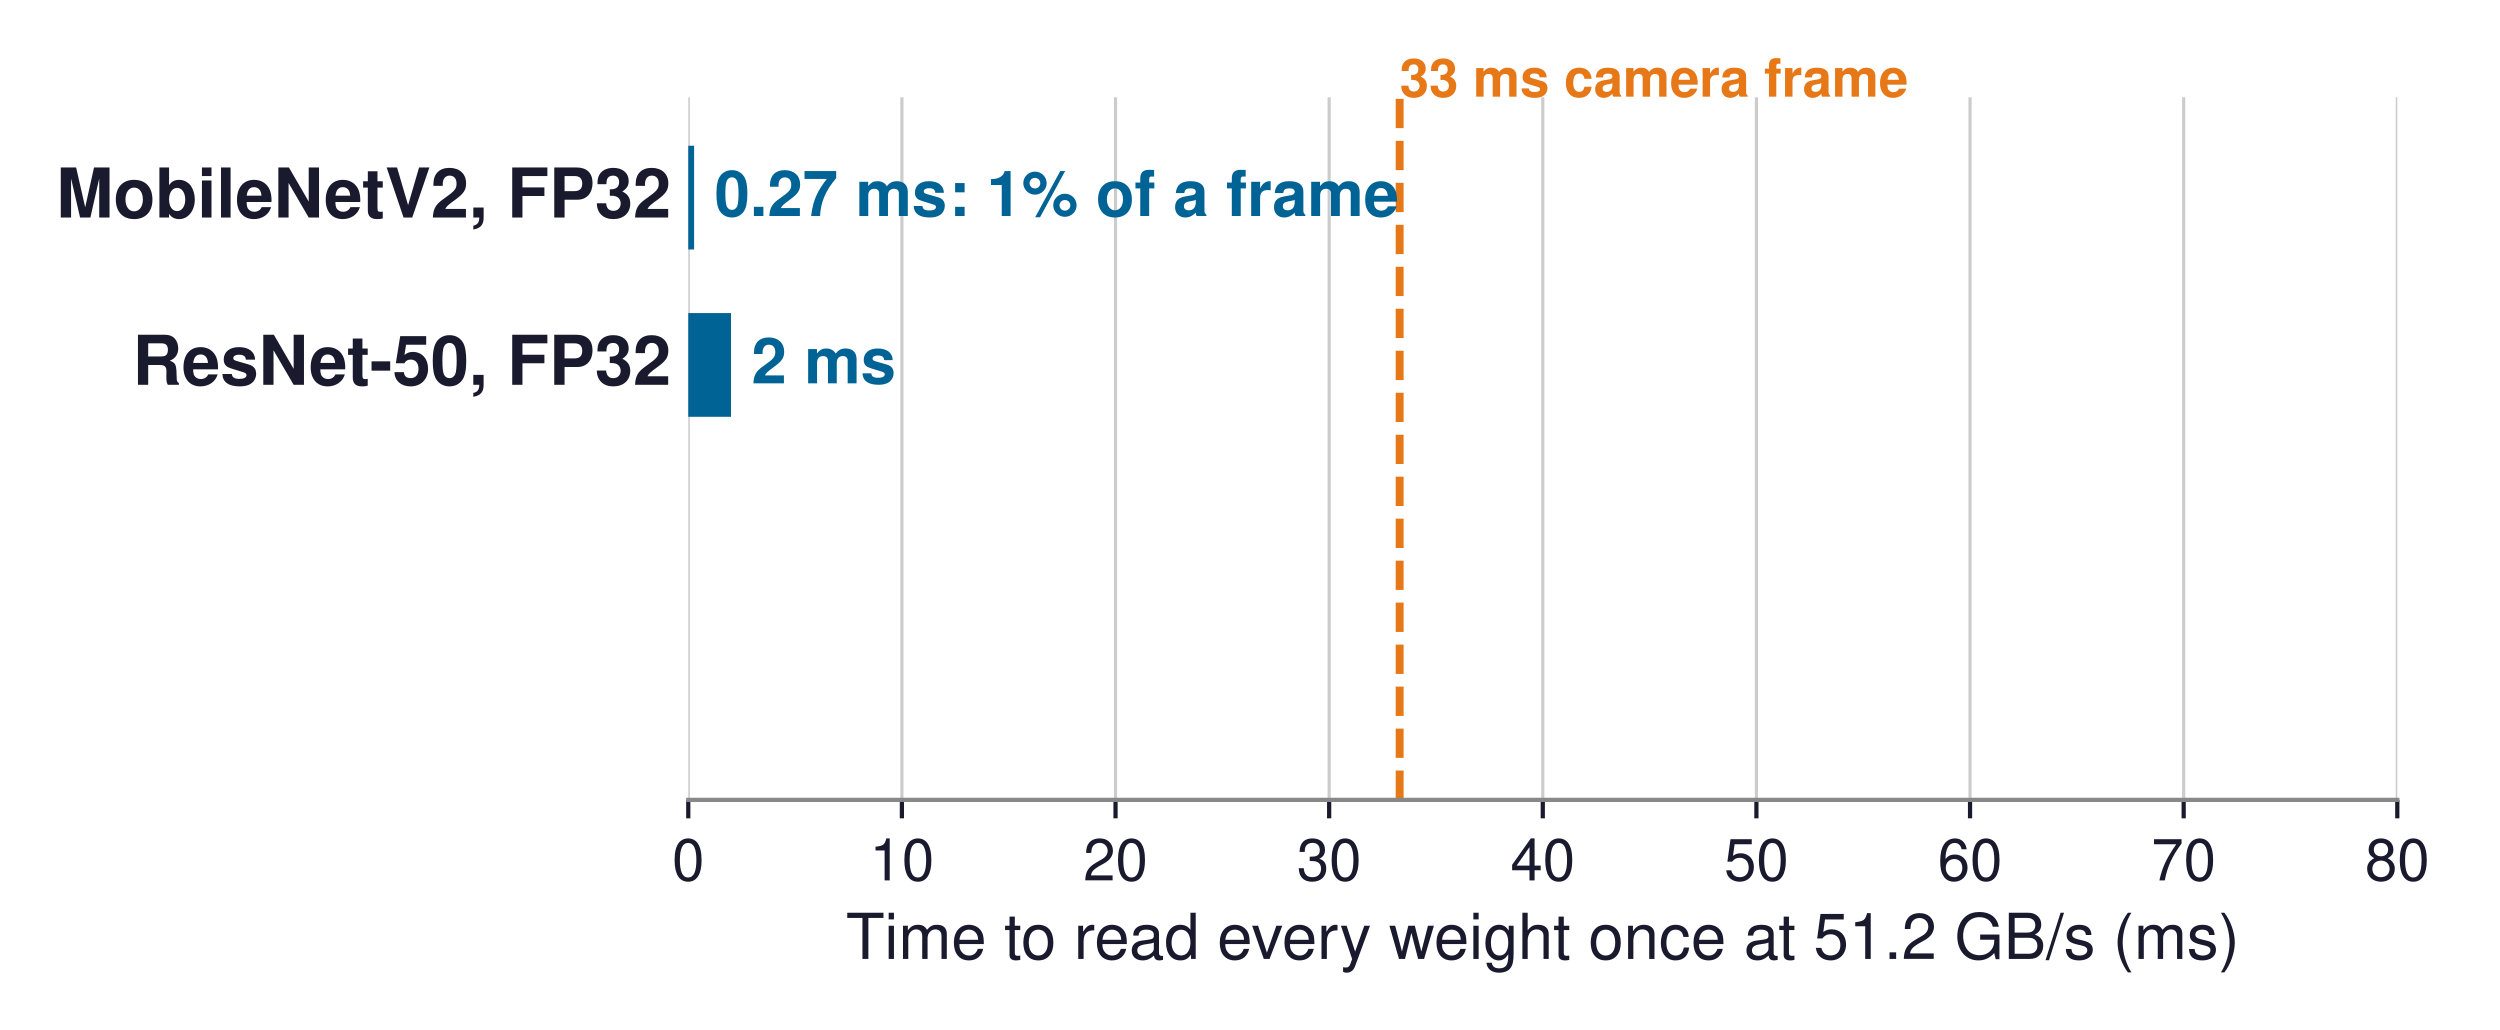
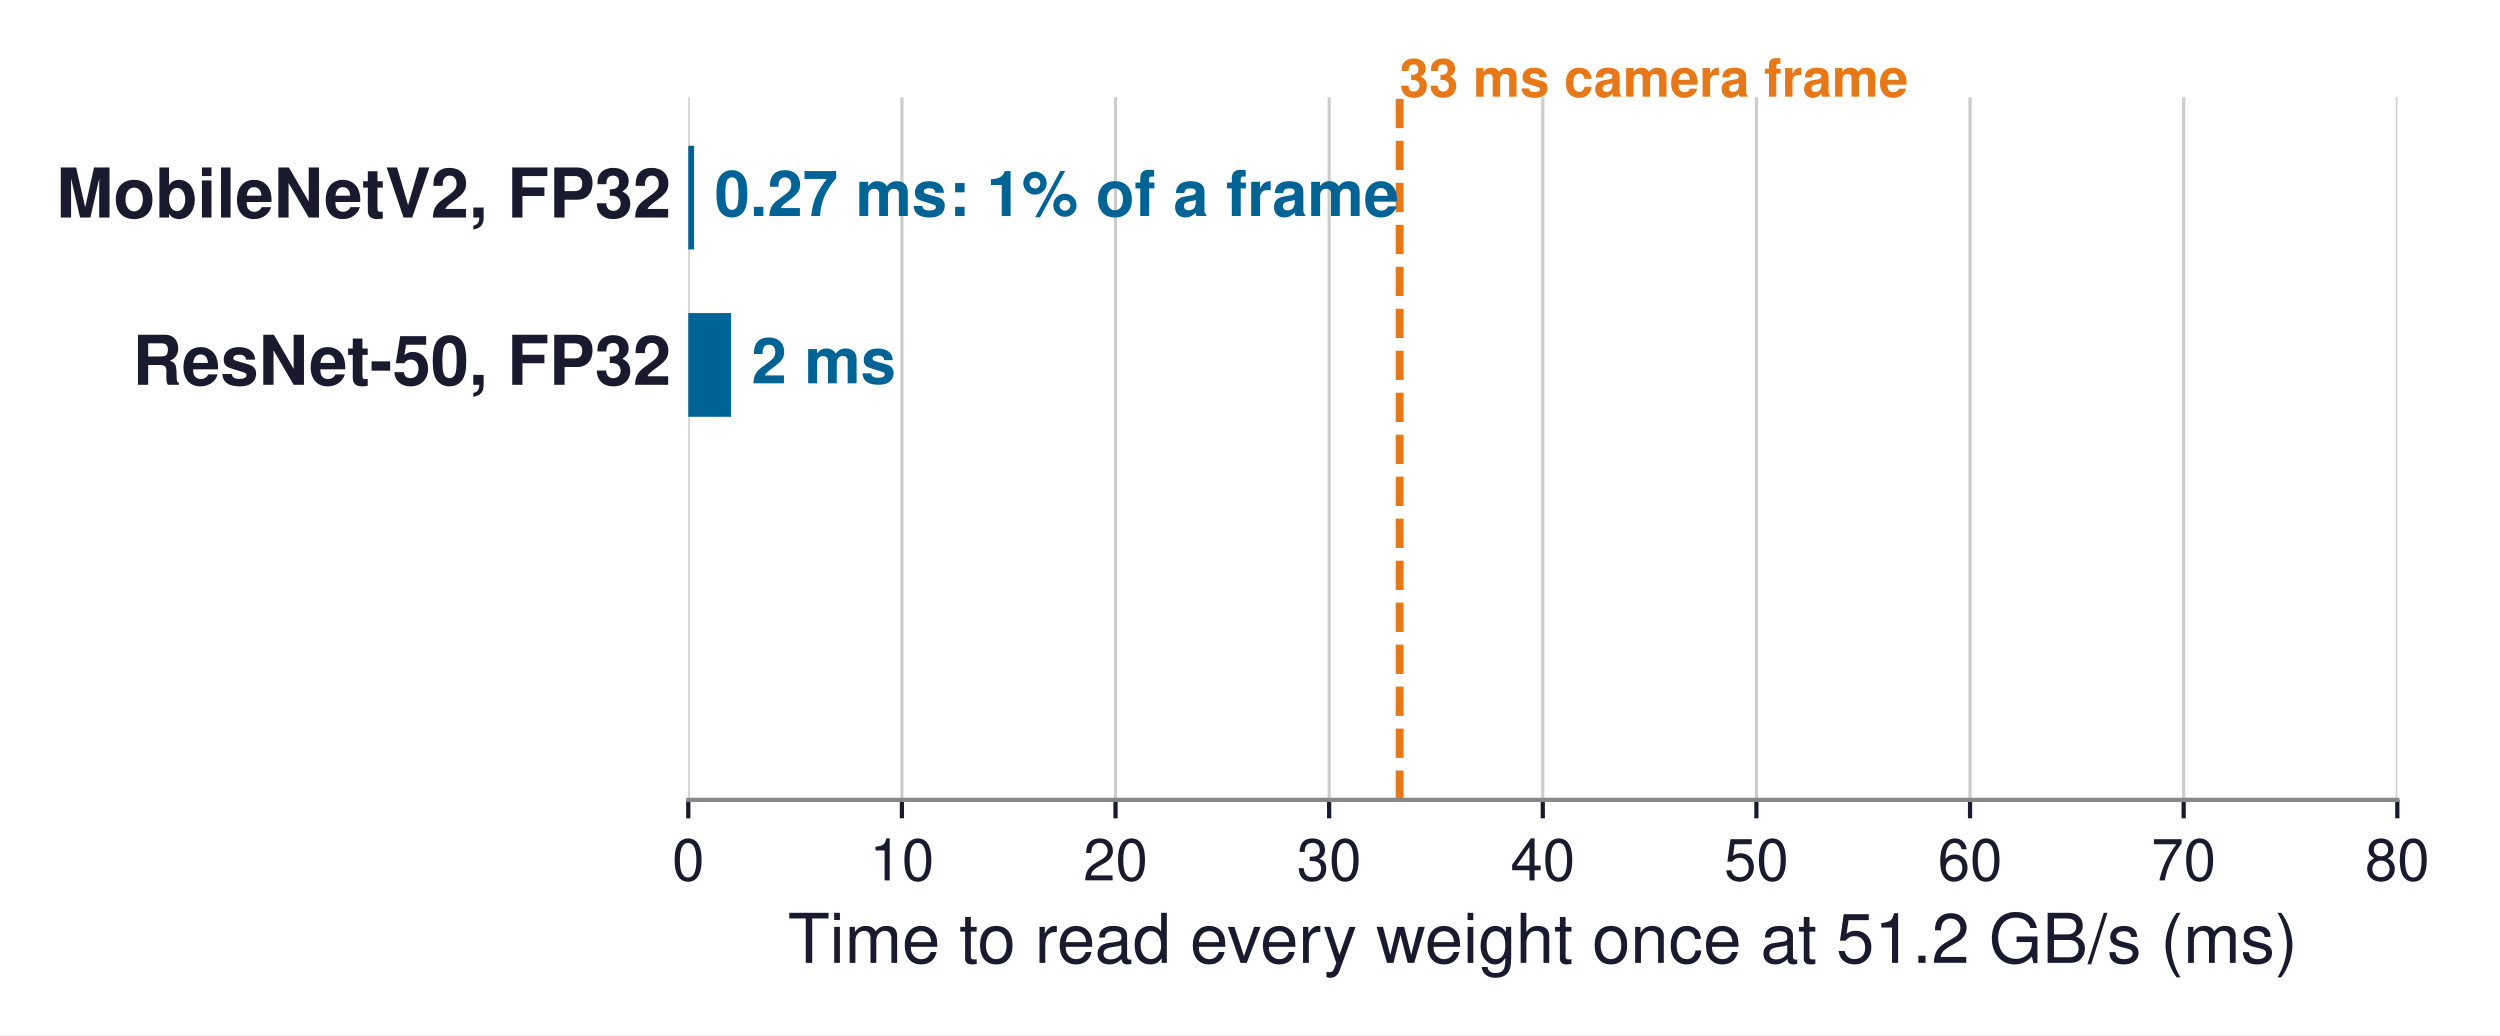
- <svg xmlns="http://www.w3.org/2000/svg" xmlns:xlink="http://www.w3.org/1999/xlink" width="473.427pt" height="195.045pt" viewBox="0 0 473.427 195.045" version="1.1">
+ <svg xmlns="http://www.w3.org/2000/svg" xmlns:xlink="http://www.w3.org/1999/xlink" width="473.427pt" height="196.017pt" viewBox="0 0 473.427 196.017" version="1.1">
  <defs>
    <style type="text/css">*{stroke-linejoin: round; stroke-linecap: butt}</style>
  </defs>
  <g id="figure_1">
    <g id="patch_1">
-       <path d="M 0 195.045  L 473.427 195.045  L 473.427 0  L 0 0  z " style="fill: #ffffff" />
+       <path d="M 0 196.017  L 473.427 196.017  L 473.427 0  L 0 0  z " style="fill: #ffffff" />
    </g>
    <g id="axes_1">
      <g id="patch_2">
        <path d="M 130.338 151.471  L 453.978 151.471  L 453.978 18.415  L 130.338 18.415  z " style="fill: #ffffff" />
      </g>
      <g id="matplotlib.axis_1">
        <g id="xtick_1">
          <g id="line2d_1">
-             <path d="M 130.338 151.471  L 130.338 18.415  " clip-path="url(#p0b35f7ab7e)" style="fill: none; stroke: #cccccc; stroke-width: 0.6; stroke-linecap: square" />
+             <path d="M 130.338 151.471  L 130.338 18.415  " clip-path="url(#pdd47f288ec)" style="fill: none; stroke: #cccccc; stroke-width: 0.6; stroke-linecap: square" />
          </g>
          <g id="line2d_2">
            <defs>
-               <path id="ma4f7fb786c" d="M 0 0  L 0 3.5  " style="stroke: #1a1a2e; stroke-width: 0.8" />
+               <path id="m6f0b1cd0f1" d="M 0 0  L 0 3.5  " style="stroke: #1a1a2e; stroke-width: 0.8" />
            </defs>
            <g>
-               <use xlink:href="#ma4f7fb786c" x="130.338" y="151.471" style="fill: #1a1a2e; stroke: #1a1a2e; stroke-width: 0.8" />
+               <use xlink:href="#m6f0b1cd0f1" x="130.338" y="151.471" style="fill: #1a1a2e; stroke: #1a1a2e; stroke-width: 0.8" />
            </g>
          </g>
          <g id="text_1">
            <text style="font-size: 11px; font-family: 'Helvetica', 'Arial', 'DejaVu Sans', sans-serif; text-anchor: middle; fill: #1a1a2e" x="130.338" y="166.721" transform="rotate(-0 130.3376 166.7212)">0</text>
          </g>
        </g>
        <g id="xtick_2">
          <g id="line2d_3">
-             <path d="M 170.793 151.471  L 170.793 18.415  " clip-path="url(#p0b35f7ab7e)" style="fill: none; stroke: #cccccc; stroke-width: 0.6; stroke-linecap: square" />
+             <path d="M 170.793 151.471  L 170.793 18.415  " clip-path="url(#pdd47f288ec)" style="fill: none; stroke: #cccccc; stroke-width: 0.6; stroke-linecap: square" />
          </g>
          <g id="line2d_4">
            <g>
-               <use xlink:href="#ma4f7fb786c" x="170.793" y="151.471" style="fill: #1a1a2e; stroke: #1a1a2e; stroke-width: 0.8" />
+               <use xlink:href="#m6f0b1cd0f1" x="170.793" y="151.471" style="fill: #1a1a2e; stroke: #1a1a2e; stroke-width: 0.8" />
            </g>
          </g>
          <g id="text_2">
            <text style="font-size: 11px; font-family: 'Helvetica', 'Arial', 'DejaVu Sans', sans-serif; text-anchor: middle; fill: #1a1a2e" x="170.793" y="166.721" transform="rotate(-0 170.7927 166.7212)">10</text>
          </g>
        </g>
        <g id="xtick_3">
          <g id="line2d_5">
-             <path d="M 211.248 151.471  L 211.248 18.415  " clip-path="url(#p0b35f7ab7e)" style="fill: none; stroke: #cccccc; stroke-width: 0.6; stroke-linecap: square" />
+             <path d="M 211.248 151.471  L 211.248 18.415  " clip-path="url(#pdd47f288ec)" style="fill: none; stroke: #cccccc; stroke-width: 0.6; stroke-linecap: square" />
          </g>
          <g id="line2d_6">
            <g>
-               <use xlink:href="#ma4f7fb786c" x="211.248" y="151.471" style="fill: #1a1a2e; stroke: #1a1a2e; stroke-width: 0.8" />
+               <use xlink:href="#m6f0b1cd0f1" x="211.248" y="151.471" style="fill: #1a1a2e; stroke: #1a1a2e; stroke-width: 0.8" />
            </g>
          </g>
          <g id="text_3">
            <text style="font-size: 11px; font-family: 'Helvetica', 'Arial', 'DejaVu Sans', sans-serif; text-anchor: middle; fill: #1a1a2e" x="211.248" y="166.721" transform="rotate(-0 211.2476 166.7212)">20</text>
          </g>
        </g>
        <g id="xtick_4">
          <g id="line2d_7">
-             <path d="M 251.703 151.471  L 251.703 18.415  " clip-path="url(#p0b35f7ab7e)" style="fill: none; stroke: #cccccc; stroke-width: 0.6; stroke-linecap: square" />
+             <path d="M 251.703 151.471  L 251.703 18.415  " clip-path="url(#pdd47f288ec)" style="fill: none; stroke: #cccccc; stroke-width: 0.6; stroke-linecap: square" />
          </g>
          <g id="line2d_8">
            <g>
-               <use xlink:href="#ma4f7fb786c" x="251.703" y="151.471" style="fill: #1a1a2e; stroke: #1a1a2e; stroke-width: 0.8" />
+               <use xlink:href="#m6f0b1cd0f1" x="251.703" y="151.471" style="fill: #1a1a2e; stroke: #1a1a2e; stroke-width: 0.8" />
            </g>
          </g>
          <g id="text_4">
            <text style="font-size: 11px; font-family: 'Helvetica', 'Arial', 'DejaVu Sans', sans-serif; text-anchor: middle; fill: #1a1a2e" x="251.703" y="166.721" transform="rotate(-0 251.7027 166.7212)">30</text>
          </g>
        </g>
        <g id="xtick_5">
          <g id="line2d_9">
-             <path d="M 292.158 151.471  L 292.158 18.415  " clip-path="url(#p0b35f7ab7e)" style="fill: none; stroke: #cccccc; stroke-width: 0.6; stroke-linecap: square" />
+             <path d="M 292.158 151.471  L 292.158 18.415  " clip-path="url(#pdd47f288ec)" style="fill: none; stroke: #cccccc; stroke-width: 0.6; stroke-linecap: square" />
          </g>
          <g id="line2d_10">
            <g>
-               <use xlink:href="#ma4f7fb786c" x="292.158" y="151.471" style="fill: #1a1a2e; stroke: #1a1a2e; stroke-width: 0.8" />
+               <use xlink:href="#m6f0b1cd0f1" x="292.158" y="151.471" style="fill: #1a1a2e; stroke: #1a1a2e; stroke-width: 0.8" />
            </g>
          </g>
          <g id="text_5">
            <text style="font-size: 11px; font-family: 'Helvetica', 'Arial', 'DejaVu Sans', sans-serif; text-anchor: middle; fill: #1a1a2e" x="292.158" y="166.721" transform="rotate(-0 292.1576 166.7212)">40</text>
          </g>
        </g>
        <g id="xtick_6">
          <g id="line2d_11">
-             <path d="M 332.613 151.471  L 332.613 18.415  " clip-path="url(#p0b35f7ab7e)" style="fill: none; stroke: #cccccc; stroke-width: 0.6; stroke-linecap: square" />
+             <path d="M 332.613 151.471  L 332.613 18.415  " clip-path="url(#pdd47f288ec)" style="fill: none; stroke: #cccccc; stroke-width: 0.6; stroke-linecap: square" />
          </g>
          <g id="line2d_12">
            <g>
-               <use xlink:href="#ma4f7fb786c" x="332.613" y="151.471" style="fill: #1a1a2e; stroke: #1a1a2e; stroke-width: 0.8" />
+               <use xlink:href="#m6f0b1cd0f1" x="332.613" y="151.471" style="fill: #1a1a2e; stroke: #1a1a2e; stroke-width: 0.8" />
            </g>
          </g>
          <g id="text_6">
            <text style="font-size: 11px; font-family: 'Helvetica', 'Arial', 'DejaVu Sans', sans-serif; text-anchor: middle; fill: #1a1a2e" x="332.613" y="166.721" transform="rotate(-0 332.6126 166.7212)">50</text>
          </g>
        </g>
        <g id="xtick_7">
          <g id="line2d_13">
-             <path d="M 373.068 151.471  L 373.068 18.415  " clip-path="url(#p0b35f7ab7e)" style="fill: none; stroke: #cccccc; stroke-width: 0.6; stroke-linecap: square" />
+             <path d="M 373.068 151.471  L 373.068 18.415  " clip-path="url(#pdd47f288ec)" style="fill: none; stroke: #cccccc; stroke-width: 0.6; stroke-linecap: square" />
          </g>
          <g id="line2d_14">
            <g>
-               <use xlink:href="#ma4f7fb786c" x="373.068" y="151.471" style="fill: #1a1a2e; stroke: #1a1a2e; stroke-width: 0.8" />
+               <use xlink:href="#m6f0b1cd0f1" x="373.068" y="151.471" style="fill: #1a1a2e; stroke: #1a1a2e; stroke-width: 0.8" />
            </g>
          </g>
          <g id="text_7">
            <text style="font-size: 11px; font-family: 'Helvetica', 'Arial', 'DejaVu Sans', sans-serif; text-anchor: middle; fill: #1a1a2e" x="373.068" y="166.721" transform="rotate(-0 373.0677 166.7212)">60</text>
          </g>
        </g>
        <g id="xtick_8">
          <g id="line2d_15">
-             <path d="M 413.523 151.471  L 413.523 18.415  " clip-path="url(#p0b35f7ab7e)" style="fill: none; stroke: #cccccc; stroke-width: 0.6; stroke-linecap: square" />
+             <path d="M 413.523 151.471  L 413.523 18.415  " clip-path="url(#pdd47f288ec)" style="fill: none; stroke: #cccccc; stroke-width: 0.6; stroke-linecap: square" />
          </g>
          <g id="line2d_16">
            <g>
-               <use xlink:href="#ma4f7fb786c" x="413.523" y="151.471" style="fill: #1a1a2e; stroke: #1a1a2e; stroke-width: 0.8" />
+               <use xlink:href="#m6f0b1cd0f1" x="413.523" y="151.471" style="fill: #1a1a2e; stroke: #1a1a2e; stroke-width: 0.8" />
            </g>
          </g>
          <g id="text_8">
            <text style="font-size: 11px; font-family: 'Helvetica', 'Arial', 'DejaVu Sans', sans-serif; text-anchor: middle; fill: #1a1a2e" x="413.523" y="166.721" transform="rotate(-0 413.5226 166.7212)">70</text>
          </g>
        </g>
        <g id="xtick_9">
          <g id="line2d_17">
-             <path d="M 453.978 151.471  L 453.978 18.415  " clip-path="url(#p0b35f7ab7e)" style="fill: none; stroke: #cccccc; stroke-width: 0.6; stroke-linecap: square" />
+             <path d="M 453.978 151.471  L 453.978 18.415  " clip-path="url(#pdd47f288ec)" style="fill: none; stroke: #cccccc; stroke-width: 0.6; stroke-linecap: square" />
          </g>
          <g id="line2d_18">
            <g>
-               <use xlink:href="#ma4f7fb786c" x="453.978" y="151.471" style="fill: #1a1a2e; stroke: #1a1a2e; stroke-width: 0.8" />
+               <use xlink:href="#m6f0b1cd0f1" x="453.978" y="151.471" style="fill: #1a1a2e; stroke: #1a1a2e; stroke-width: 0.8" />
            </g>
          </g>
          <g id="text_9">
            <text style="font-size: 11px; font-family: 'Helvetica', 'Arial', 'DejaVu Sans', sans-serif; text-anchor: middle; fill: #1a1a2e" x="453.978" y="166.721" transform="rotate(-0 453.9776 166.7212)">80</text>
          </g>
        </g>
        <g id="text_10">
-           <text style="font-size: 12px; font-family: 'Helvetica', 'Arial', 'DejaVu Sans', sans-serif; text-anchor: middle; fill: #1a1a2e" x="292.158" y="181.59" transform="rotate(-0 292.1576 181.5904)">Time to read every weight once at 51.2 GB/s (ms)</text>
+           <text style="font-size: 13px; font-family: 'Helvetica', 'Arial', 'DejaVu Sans', sans-serif; text-anchor: middle; fill: #1a1a2e" x="292.158" y="182.34" transform="rotate(-0 292.1576 182.3404)">Time to read every weight once at 51.2 GB/s (ms)</text>
        </g>
      </g>
      <g id="matplotlib.axis_2" />
      <g id="patch_3">
-         <path d="M 130.338 47.244  L 131.444 47.244  L 131.444 27.602  L 130.338 27.602  z " clip-path="url(#p0b35f7ab7e)" style="fill: #006395" />
+         <path d="M 130.338 47.244  L 131.444 47.244  L 131.444 27.602  L 130.338 27.602  z " clip-path="url(#pdd47f288ec)" style="fill: #006395" />
      </g>
      <g id="patch_4">
-         <path d="M 130.338 78.924  L 138.429 78.924  L 138.429 59.282  L 130.338 59.282  z " clip-path="url(#p0b35f7ab7e)" style="fill: #006395" />
+         <path d="M 130.338 78.924  L 138.429 78.924  L 138.429 59.282  L 130.338 59.282  z " clip-path="url(#pdd47f288ec)" style="fill: #006395" />
      </g>
      <g id="patch_5">
-         <path d="M 130.338 110.604  L 367.379 110.604  L 367.379 90.962  L 130.338 90.962  L 130.338 110.604  z " clip-path="url(#p0b35f7ab7e)" style="fill: none; opacity: 0" />
+         <path d="M 130.338 110.604  L 367.379 110.604  L 367.379 90.962  L 130.338 90.962  L 130.338 110.604  z " clip-path="url(#pdd47f288ec)" style="fill: none; opacity: 0" />
      </g>
      <g id="patch_6">
-         <path d="M 130.338 142.284  L 189.598 142.284  L 189.598 122.642  L 130.338 122.642  L 130.338 142.284  z " clip-path="url(#p0b35f7ab7e)" style="fill: none; opacity: 0" />
+         <path d="M 130.338 142.284  L 189.598 142.284  L 189.598 122.642  L 130.338 122.642  L 130.338 142.284  z " clip-path="url(#pdd47f288ec)" style="fill: none; opacity: 0" />
      </g>
      <g id="line2d_19">
-         <path d="M 265.053 151.471  L 265.053 18.415  " clip-path="url(#p0b35f7ab7e)" style="fill: none; stroke-dasharray: 5.55,2.4; stroke-dashoffset: 0; stroke: #e67817; stroke-width: 1.5" />
+         <path d="M 265.053 151.471  L 265.053 18.415  " clip-path="url(#pdd47f288ec)" style="fill: none; stroke-dasharray: 5.55,2.4; stroke-dashoffset: 0; stroke: #e67817; stroke-width: 1.5" />
      </g>
      <g id="patch_7">
        <path d="M 130.338 151.471  L 453.978 151.471  " style="fill: none; stroke: #888888; stroke-width: 0.8; stroke-linejoin: miter; stroke-linecap: square" />
      </g>
      <g id="text_11">
        <text style="font-weight: 700; font-size: 13px; font-family: 'Helvetica', 'Arial', 'DejaVu Sans', sans-serif; text-anchor: end; fill: #1a1a2e" x="127.101" y="41.194" transform="rotate(-0 127.1012 41.19373)">MobileNetV2, FP32</text>
      </g>
      <g id="text_12">
        <text style="font-weight: 700; font-size: 13px; font-family: 'Helvetica', 'Arial', 'DejaVu Sans', sans-serif; text-anchor: end; fill: #1a1a2e" x="127.101" y="72.874" transform="rotate(-0 127.1012 72.87373)">ResNet-50, FP32</text>
      </g>
      <g id="text_13">
        <text style="font-weight: 700; font-size: 13px; font-family: 'Helvetica', 'Arial', 'DejaVu Sans', sans-serif; text-anchor: end; fill: #1a1a2e; opacity: 0" x="127.101" y="104.554" transform="rotate(-0 127.1012 104.5537)">GPT-2 XL, FP16</text>
      </g>
      <g id="text_14">
        <text style="font-weight: 700; font-size: 13px; font-family: 'Helvetica', 'Arial', 'DejaVu Sans', sans-serif; text-anchor: end; fill: #1a1a2e; opacity: 0" x="127.101" y="136.234" transform="rotate(-0 127.1012 136.2337)">GPT-2 XL, INT4</text>
      </g>
      <g id="text_15">
        <text style="font-weight: 700; font-size: 10px; font-family: 'Helvetica', 'Arial', 'DejaVu Sans', sans-serif; text-anchor: start; fill: #e67817" x="265.053" y="18.3" transform="rotate(-0 265.0528 18.3)"> 33 ms camera frame</text>
      </g>
      <g id="text_16">
        <text style="font-weight: 700; font-size: 12px; font-family: 'Helvetica', 'Arial', 'DejaVu Sans', sans-serif; text-anchor: start; fill: #006395" x="135.328" y="40.904" transform="rotate(-0 135.3275 40.90369)">0.27 ms: 1% of a frame</text>
      </g>
      <g id="text_17">
        <text style="font-weight: 700; font-size: 12px; font-family: 'Helvetica', 'Arial', 'DejaVu Sans', sans-serif; text-anchor: start; fill: #006395" x="142.312" y="72.584" transform="rotate(-0 142.3123 72.58369)">2 ms</text>
      </g>
      <g id="text_18">
        <text style="font-weight: 700; font-size: 12px; font-family: 'Helvetica', 'Arial', 'DejaVu Sans', sans-serif; text-anchor: start; fill: #cb202d; opacity: 0" x="371.262" y="104.026" transform="rotate(-0 371.2623 104.026)">59 ms per token</text>
      </g>
      <g id="text_19">
        <text style="font-weight: 700; font-size: 12px; font-family: 'Helvetica', 'Arial', 'DejaVu Sans', sans-serif; text-anchor: start; fill: #008f45; opacity: 0" x="193.482" y="135.706" transform="rotate(-0 193.4816 135.706)">15 ms per token</text>
      </g>
    </g>
  </g>
  <defs>
-     <clipPath id="p0b35f7ab7e">
+     <clipPath id="pdd47f288ec">
      <rect x="130.338" y="18.415" width="323.64" height="133.056" />
    </clipPath>
  </defs>
</svg>
